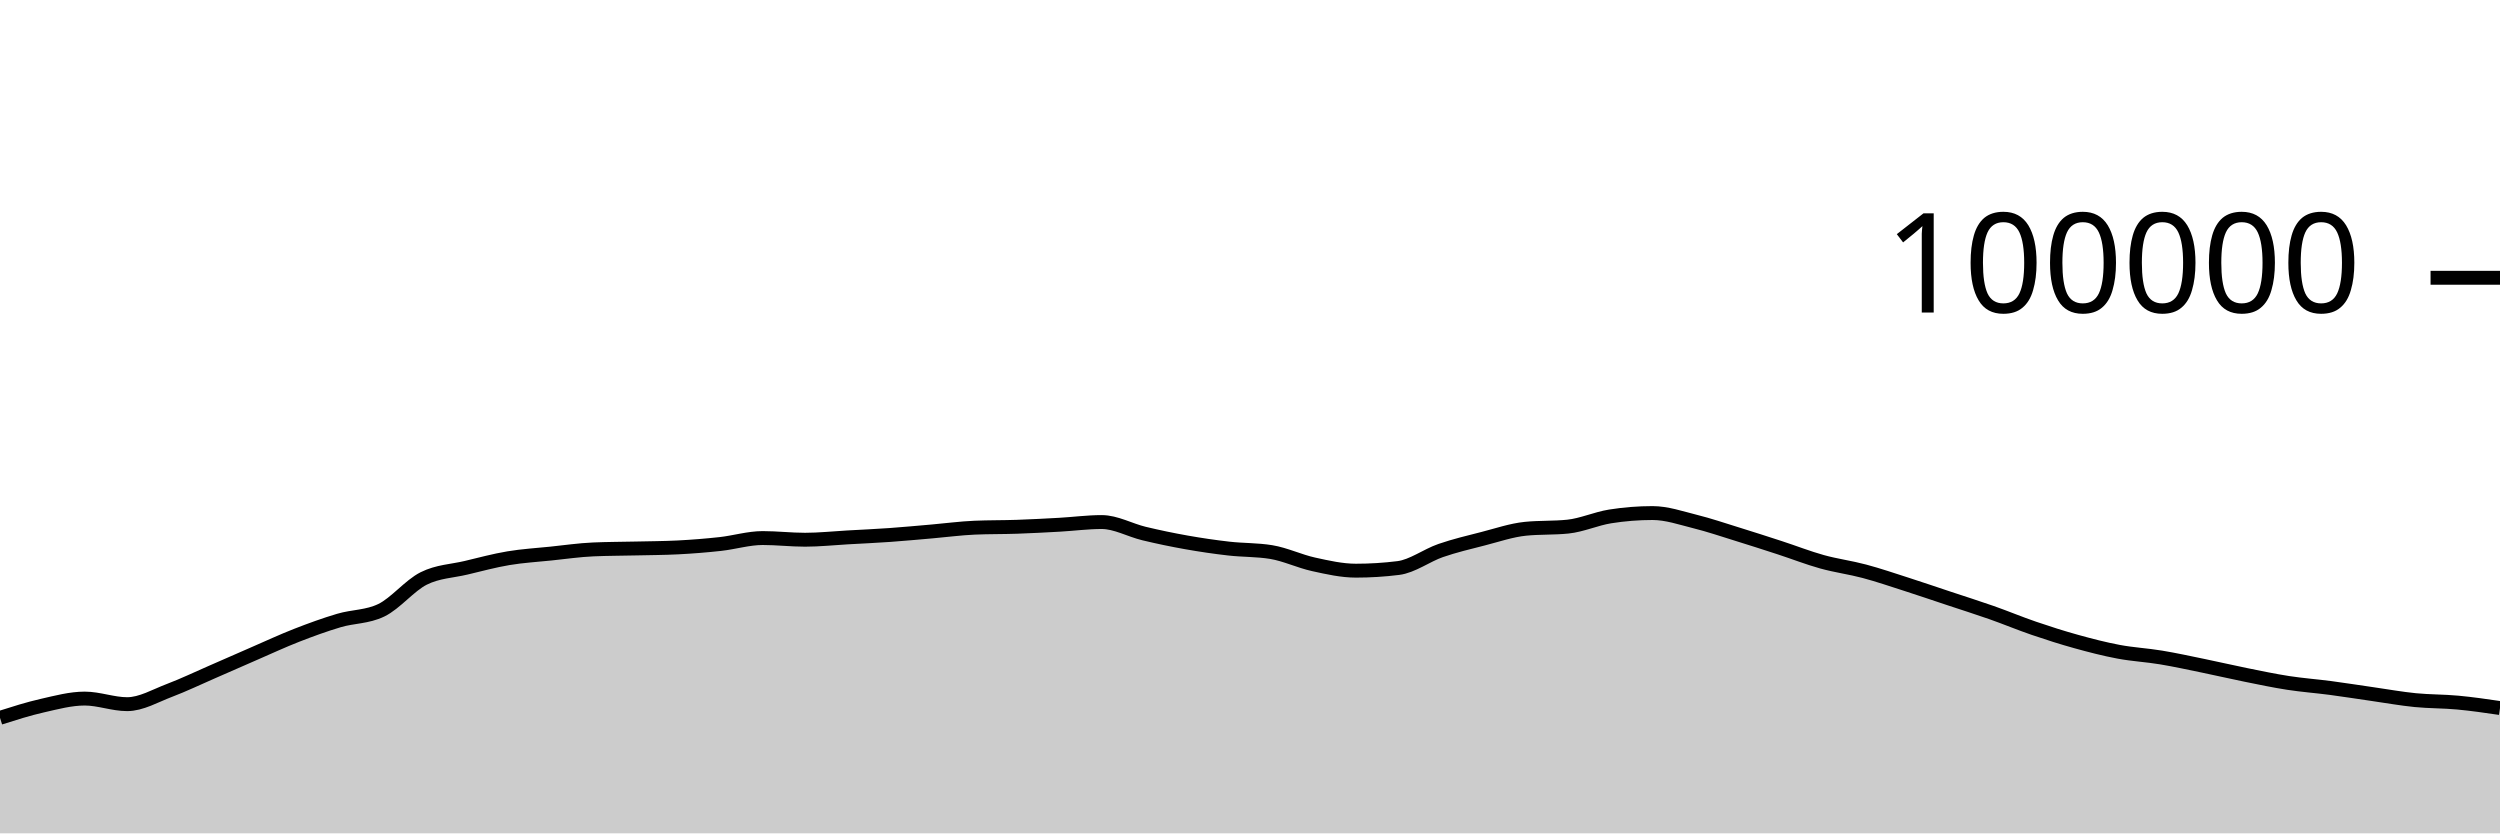
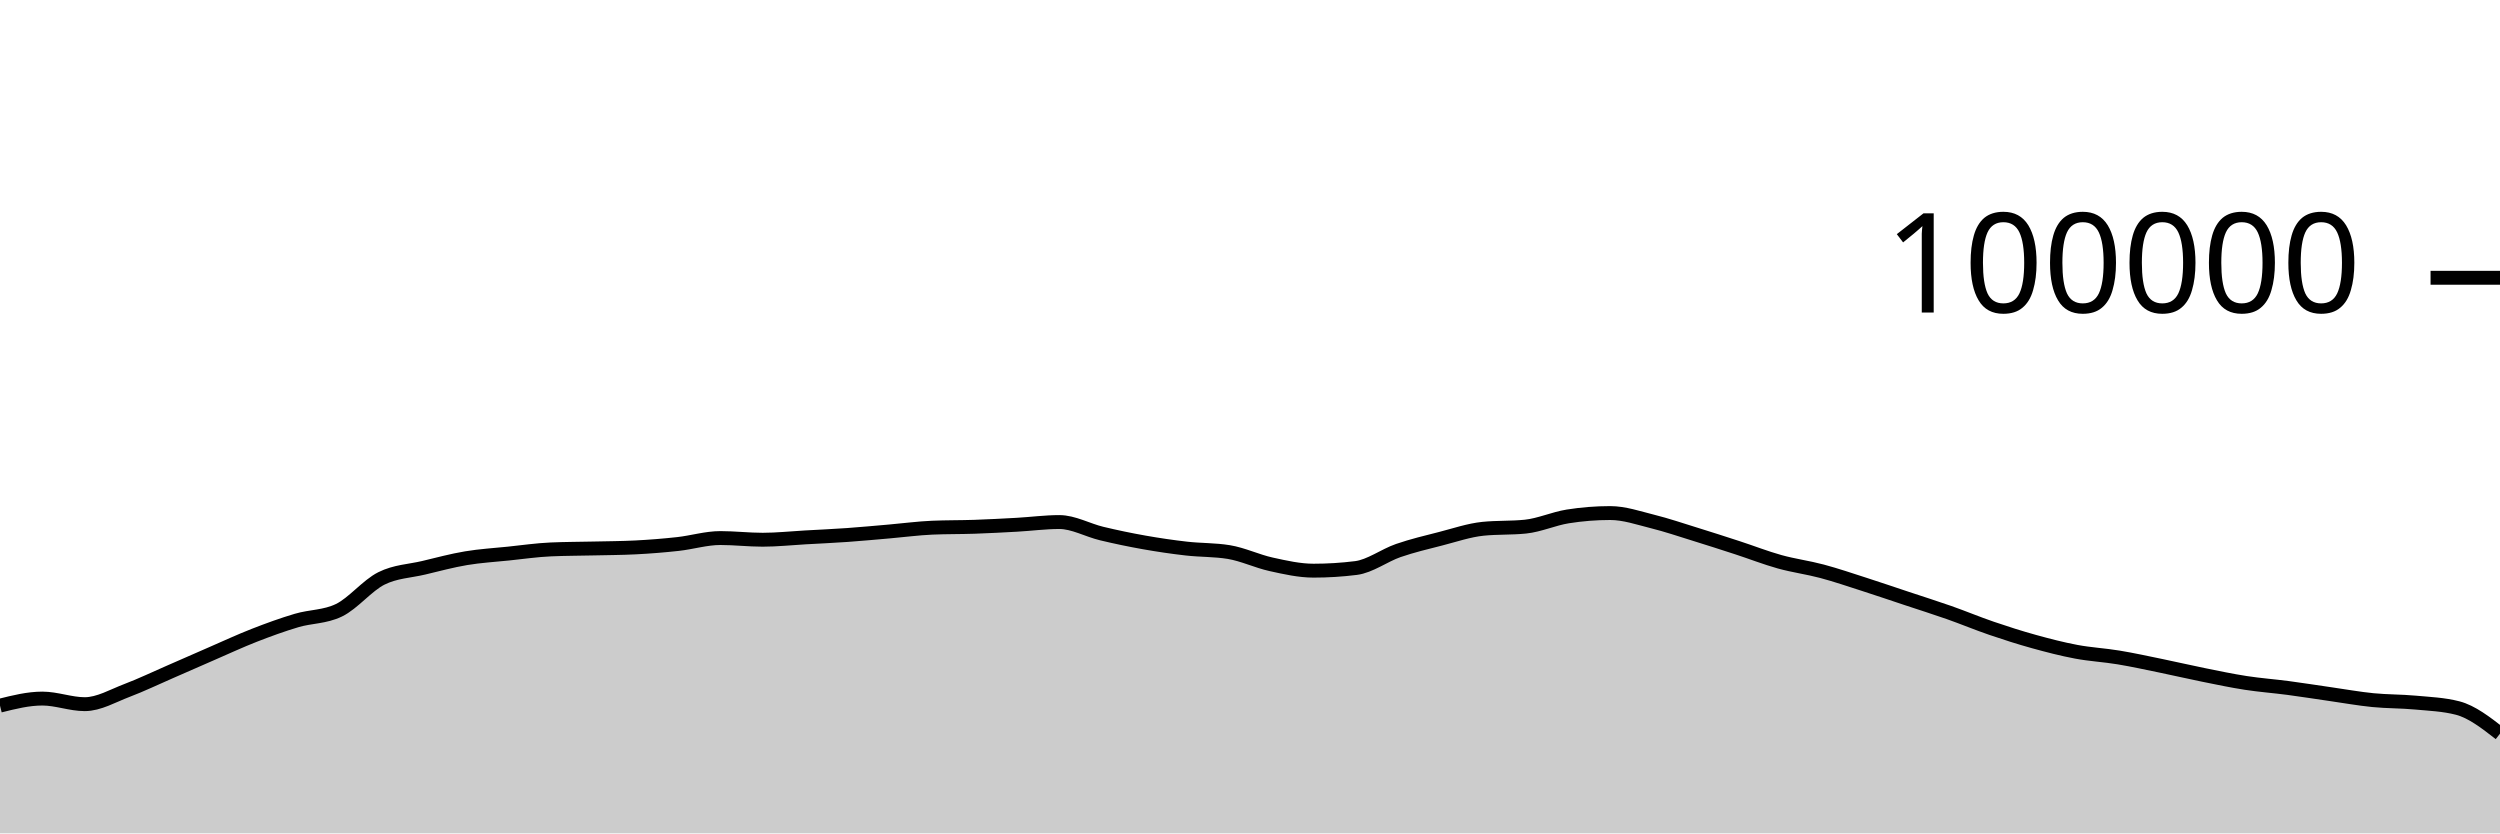
<svg xmlns="http://www.w3.org/2000/svg" viewBox="0 0 180 60">
  <g transform="translate(0,20)">
-     <path class="area" fill="rgba(0, 0, 0, 0.2)" d="M0,31.683C1.017,31.36,2.034,31.036,3.051,30.805C4.068,30.574,5.085,30.297,6.102,30.297C7.119,30.297,8.136,30.7,9.153,30.7C10.169,30.7,11.186,30.092,12.203,29.708C13.22,29.323,14.237,28.833,15.254,28.391C16.271,27.949,17.288,27.498,18.305,27.056C19.322,26.615,20.339,26.141,21.356,25.744C22.373,25.347,23.39,24.976,24.407,24.675C25.424,24.374,26.441,24.429,27.458,23.937C28.475,23.445,29.492,22.158,30.508,21.648C31.525,21.139,32.542,21.122,33.559,20.879C34.576,20.636,35.593,20.361,36.61,20.191C37.627,20.02,38.644,19.963,39.661,19.857C40.678,19.752,41.695,19.602,42.712,19.558C43.729,19.513,44.746,19.515,45.763,19.491C46.78,19.467,47.797,19.465,48.814,19.413C49.831,19.361,50.847,19.28,51.864,19.168C52.881,19.055,53.898,18.74,54.915,18.74C55.932,18.74,56.949,18.861,57.966,18.861C58.983,18.861,60,18.75,61.017,18.693C62.034,18.636,63.051,18.591,64.068,18.519C65.085,18.447,66.102,18.349,67.119,18.262C68.136,18.174,69.153,18.037,70.169,17.993C71.186,17.949,72.203,17.963,73.22,17.928C74.237,17.892,75.254,17.839,76.271,17.782C77.288,17.725,78.305,17.587,79.322,17.587C80.339,17.587,81.356,18.172,82.373,18.416C83.39,18.66,84.407,18.872,85.424,19.052C86.441,19.233,87.458,19.382,88.475,19.498C89.492,19.614,90.508,19.581,91.525,19.748C92.542,19.915,93.559,20.409,94.576,20.632C95.593,20.856,96.61,21.088,97.627,21.088C98.644,21.088,99.661,21.025,100.678,20.898C101.695,20.771,102.712,19.99,103.729,19.638C104.746,19.287,105.763,19.049,106.78,18.788C107.797,18.527,108.814,18.176,109.831,18.072C110.847,17.969,111.864,18.021,112.881,17.917C113.898,17.813,114.915,17.344,115.932,17.182C116.949,17.021,117.966,16.94,118.983,16.94C120,16.94,121.017,17.293,122.034,17.547C123.051,17.8,124.068,18.146,125.085,18.461C126.102,18.775,127.119,19.103,128.136,19.434C129.153,19.765,130.169,20.165,131.186,20.448C132.203,20.731,133.22,20.86,134.237,21.132C135.254,21.404,136.271,21.752,137.288,22.078C138.305,22.405,139.322,22.753,140.339,23.091C141.356,23.429,142.373,23.749,143.39,24.106C144.407,24.464,145.424,24.89,146.441,25.237C147.458,25.585,148.475,25.91,149.492,26.191C150.508,26.473,151.525,26.736,152.542,26.927C153.559,27.118,154.576,27.169,155.593,27.338C156.61,27.507,157.627,27.73,158.644,27.939C159.661,28.148,160.678,28.387,161.695,28.592C162.712,28.798,163.729,29.013,164.746,29.17C165.763,29.327,166.78,29.401,167.797,29.535C168.814,29.67,169.831,29.832,170.847,29.978C171.864,30.124,172.881,30.308,173.898,30.409C174.915,30.51,175.932,30.491,176.949,30.586C177.966,30.68,178.983,30.829,180,30.978L180,40C178.983,40,177.966,40,176.949,40C175.932,40,174.915,40,173.898,40C172.881,40,171.864,40,170.847,40C169.831,40,168.814,40,167.797,40C166.78,40,165.763,40,164.746,40C163.729,40,162.712,40,161.695,40C160.678,40,159.661,40,158.644,40C157.627,40,156.61,40,155.593,40C154.576,40,153.559,40,152.542,40C151.525,40,150.508,40,149.492,40C148.475,40,147.458,40,146.441,40C145.424,40,144.407,40,143.39,40C142.373,40,141.356,40,140.339,40C139.322,40,138.305,40,137.288,40C136.271,40,135.254,40,134.237,40C133.22,40,132.203,40,131.186,40C130.169,40,129.153,40,128.136,40C127.119,40,126.102,40,125.085,40C124.068,40,123.051,40,122.034,40C121.017,40,120,40,118.983,40C117.966,40,116.949,40,115.932,40C114.915,40,113.898,40,112.881,40C111.864,40,110.847,40,109.831,40C108.814,40,107.797,40,106.78,40C105.763,40,104.746,40,103.729,40C102.712,40,101.695,40,100.678,40C99.661,40,98.644,40,97.627,40C96.61,40,95.593,40,94.576,40C93.559,40,92.542,40,91.525,40C90.508,40,89.492,40,88.475,40C87.458,40,86.441,40,85.424,40C84.407,40,83.39,40,82.373,40C81.356,40,80.339,40,79.322,40C78.305,40,77.288,40,76.271,40C75.254,40,74.237,40,73.22,40C72.203,40,71.186,40,70.169,40C69.153,40,68.136,40,67.119,40C66.102,40,65.085,40,64.068,40C63.051,40,62.034,40,61.017,40C60,40,58.983,40,57.966,40C56.949,40,55.932,40,54.915,40C53.898,40,52.881,40,51.864,40C50.847,40,49.831,40,48.814,40C47.797,40,46.78,40,45.763,40C44.746,40,43.729,40,42.712,40C41.695,40,40.678,40,39.661,40C38.644,40,37.627,40,36.61,40C35.593,40,34.576,40,33.559,40C32.542,40,31.525,40,30.508,40C29.492,40,28.475,40,27.458,40C26.441,40,25.424,40,24.407,40C23.39,40,22.373,40,21.356,40C20.339,40,19.322,40,18.305,40C17.288,40,16.271,40,15.254,40C14.237,40,13.22,40,12.203,40C11.186,40,10.169,40,9.153,40C8.136,40,7.119,40,6.102,40C5.085,40,4.068,40,3.051,40C2.034,40,1.017,40,0,40Z" />
-     <path class="line" stroke="black" fill="none" d="M0,31.683C1.017,31.36,2.034,31.036,3.051,30.805C4.068,30.574,5.085,30.297,6.102,30.297C7.119,30.297,8.136,30.7,9.153,30.7C10.169,30.7,11.186,30.092,12.203,29.708C13.22,29.323,14.237,28.833,15.254,28.391C16.271,27.949,17.288,27.498,18.305,27.056C19.322,26.615,20.339,26.141,21.356,25.744C22.373,25.347,23.39,24.976,24.407,24.675C25.424,24.374,26.441,24.429,27.458,23.937C28.475,23.445,29.492,22.158,30.508,21.648C31.525,21.139,32.542,21.122,33.559,20.879C34.576,20.636,35.593,20.361,36.61,20.191C37.627,20.02,38.644,19.963,39.661,19.857C40.678,19.752,41.695,19.602,42.712,19.558C43.729,19.513,44.746,19.515,45.763,19.491C46.78,19.467,47.797,19.465,48.814,19.413C49.831,19.361,50.847,19.28,51.864,19.168C52.881,19.055,53.898,18.74,54.915,18.74C55.932,18.74,56.949,18.861,57.966,18.861C58.983,18.861,60,18.75,61.017,18.693C62.034,18.636,63.051,18.591,64.068,18.519C65.085,18.447,66.102,18.349,67.119,18.262C68.136,18.174,69.153,18.037,70.169,17.993C71.186,17.949,72.203,17.963,73.22,17.928C74.237,17.892,75.254,17.839,76.271,17.782C77.288,17.725,78.305,17.587,79.322,17.587C80.339,17.587,81.356,18.172,82.373,18.416C83.39,18.66,84.407,18.872,85.424,19.052C86.441,19.233,87.458,19.382,88.475,19.498C89.492,19.614,90.508,19.581,91.525,19.748C92.542,19.915,93.559,20.409,94.576,20.632C95.593,20.856,96.61,21.088,97.627,21.088C98.644,21.088,99.661,21.025,100.678,20.898C101.695,20.771,102.712,19.99,103.729,19.638C104.746,19.287,105.763,19.049,106.78,18.788C107.797,18.527,108.814,18.176,109.831,18.072C110.847,17.969,111.864,18.021,112.881,17.917C113.898,17.813,114.915,17.344,115.932,17.182C116.949,17.021,117.966,16.94,118.983,16.94C120,16.94,121.017,17.293,122.034,17.547C123.051,17.8,124.068,18.146,125.085,18.461C126.102,18.775,127.119,19.103,128.136,19.434C129.153,19.765,130.169,20.165,131.186,20.448C132.203,20.731,133.22,20.86,134.237,21.132C135.254,21.404,136.271,21.752,137.288,22.078C138.305,22.405,139.322,22.753,140.339,23.091C141.356,23.429,142.373,23.749,143.39,24.106C144.407,24.464,145.424,24.89,146.441,25.237C147.458,25.585,148.475,25.91,149.492,26.191C150.508,26.473,151.525,26.736,152.542,26.927C153.559,27.118,154.576,27.169,155.593,27.338C156.61,27.507,157.627,27.73,158.644,27.939C159.661,28.148,160.678,28.387,161.695,28.592C162.712,28.798,163.729,29.013,164.746,29.17C165.763,29.327,166.78,29.401,167.797,29.535C168.814,29.67,169.831,29.832,170.847,29.978C171.864,30.124,172.881,30.308,173.898,30.409C174.915,30.51,175.932,30.491,176.949,30.586C177.966,30.68,178.983,30.829,180,30.978" />
+     <path class="area" fill="rgba(0, 0, 0, 0.2)" d="M0,30.805C1.017,30.551,2.034,30.297,3.051,30.297C4.068,30.297,5.085,30.7,6.102,30.7C7.119,30.7,8.136,30.092,9.153,29.708C10.169,29.323,11.186,28.833,12.203,28.391C13.22,27.949,14.237,27.498,15.254,27.056C16.271,26.615,17.288,26.141,18.305,25.744C19.322,25.347,20.339,24.976,21.356,24.675C22.373,24.374,23.39,24.429,24.407,23.937C25.424,23.445,26.441,22.158,27.458,21.648C28.475,21.139,29.492,21.122,30.508,20.879C31.525,20.636,32.542,20.361,33.559,20.191C34.576,20.02,35.593,19.963,36.61,19.857C37.627,19.752,38.644,19.602,39.661,19.558C40.678,19.513,41.695,19.515,42.712,19.491C43.729,19.467,44.746,19.465,45.763,19.413C46.78,19.361,47.797,19.28,48.814,19.168C49.831,19.055,50.847,18.74,51.864,18.74C52.881,18.74,53.898,18.861,54.915,18.861C55.932,18.861,56.949,18.75,57.966,18.693C58.983,18.636,60,18.591,61.017,18.519C62.034,18.447,63.051,18.349,64.068,18.262C65.085,18.174,66.102,18.037,67.119,17.993C68.136,17.949,69.153,17.963,70.169,17.928C71.186,17.892,72.203,17.839,73.22,17.782C74.237,17.725,75.254,17.587,76.271,17.587C77.288,17.587,78.305,18.172,79.322,18.416C80.339,18.66,81.356,18.872,82.373,19.052C83.39,19.233,84.407,19.382,85.424,19.498C86.441,19.614,87.458,19.581,88.475,19.748C89.492,19.915,90.508,20.409,91.525,20.632C92.542,20.856,93.559,21.088,94.576,21.088C95.593,21.088,96.61,21.025,97.627,20.898C98.644,20.771,99.661,19.99,100.678,19.638C101.695,19.287,102.712,19.049,103.729,18.788C104.746,18.527,105.763,18.176,106.78,18.072C107.797,17.969,108.814,18.021,109.831,17.917C110.847,17.813,111.864,17.344,112.881,17.182C113.898,17.021,114.915,16.94,115.932,16.94C116.949,16.94,117.966,17.293,118.983,17.547C120,17.8,121.017,18.146,122.034,18.461C123.051,18.775,124.068,19.103,125.085,19.434C126.102,19.765,127.119,20.165,128.136,20.448C129.153,20.731,130.169,20.86,131.186,21.132C132.203,21.404,133.22,21.752,134.237,22.078C135.254,22.405,136.271,22.753,137.288,23.091C138.305,23.429,139.322,23.749,140.339,24.106C141.356,24.464,142.373,24.89,143.39,25.237C144.407,25.585,145.424,25.91,146.441,26.191C147.458,26.473,148.475,26.736,149.492,26.927C150.508,27.118,151.525,27.169,152.542,27.338C153.559,27.507,154.576,27.73,155.593,27.939C156.61,28.148,157.627,28.387,158.644,28.592C159.661,28.798,160.678,29.013,161.695,29.17C162.712,29.327,163.729,29.401,164.746,29.535C165.763,29.67,166.78,29.832,167.797,29.978C168.814,30.124,169.831,30.308,170.847,30.409C171.864,30.51,172.881,30.491,173.898,30.586C174.915,30.68,175.932,30.716,176.949,30.978C177.966,31.24,178.983,32.031,180,32.823L180,40C178.983,40,177.966,40,176.949,40C175.932,40,174.915,40,173.898,40C172.881,40,171.864,40,170.847,40C169.831,40,168.814,40,167.797,40C166.78,40,165.763,40,164.746,40C163.729,40,162.712,40,161.695,40C160.678,40,159.661,40,158.644,40C157.627,40,156.61,40,155.593,40C154.576,40,153.559,40,152.542,40C151.525,40,150.508,40,149.492,40C148.475,40,147.458,40,146.441,40C145.424,40,144.407,40,143.39,40C142.373,40,141.356,40,140.339,40C139.322,40,138.305,40,137.288,40C136.271,40,135.254,40,134.237,40C133.22,40,132.203,40,131.186,40C130.169,40,129.153,40,128.136,40C127.119,40,126.102,40,125.085,40C124.068,40,123.051,40,122.034,40C121.017,40,120,40,118.983,40C117.966,40,116.949,40,115.932,40C114.915,40,113.898,40,112.881,40C111.864,40,110.847,40,109.831,40C108.814,40,107.797,40,106.78,40C105.763,40,104.746,40,103.729,40C102.712,40,101.695,40,100.678,40C99.661,40,98.644,40,97.627,40C96.61,40,95.593,40,94.576,40C93.559,40,92.542,40,91.525,40C90.508,40,89.492,40,88.475,40C87.458,40,86.441,40,85.424,40C84.407,40,83.39,40,82.373,40C81.356,40,80.339,40,79.322,40C78.305,40,77.288,40,76.271,40C75.254,40,74.237,40,73.22,40C72.203,40,71.186,40,70.169,40C69.153,40,68.136,40,67.119,40C66.102,40,65.085,40,64.068,40C63.051,40,62.034,40,61.017,40C60,40,58.983,40,57.966,40C56.949,40,55.932,40,54.915,40C53.898,40,52.881,40,51.864,40C50.847,40,49.831,40,48.814,40C47.797,40,46.78,40,45.763,40C44.746,40,43.729,40,42.712,40C41.695,40,40.678,40,39.661,40C38.644,40,37.627,40,36.61,40C35.593,40,34.576,40,33.559,40C32.542,40,31.525,40,30.508,40C29.492,40,28.475,40,27.458,40C26.441,40,25.424,40,24.407,40C23.39,40,22.373,40,21.356,40C20.339,40,19.322,40,18.305,40C17.288,40,16.271,40,15.254,40C14.237,40,13.22,40,12.203,40C11.186,40,10.169,40,9.153,40C8.136,40,7.119,40,6.102,40C5.085,40,4.068,40,3.051,40C2.034,40,1.017,40,0,40Z" />
+     <path class="line" stroke="black" fill="none" d="M0,30.805C1.017,30.551,2.034,30.297,3.051,30.297C4.068,30.297,5.085,30.7,6.102,30.7C7.119,30.7,8.136,30.092,9.153,29.708C10.169,29.323,11.186,28.833,12.203,28.391C13.22,27.949,14.237,27.498,15.254,27.056C16.271,26.615,17.288,26.141,18.305,25.744C19.322,25.347,20.339,24.976,21.356,24.675C22.373,24.374,23.39,24.429,24.407,23.937C25.424,23.445,26.441,22.158,27.458,21.648C28.475,21.139,29.492,21.122,30.508,20.879C31.525,20.636,32.542,20.361,33.559,20.191C34.576,20.02,35.593,19.963,36.61,19.857C37.627,19.752,38.644,19.602,39.661,19.558C40.678,19.513,41.695,19.515,42.712,19.491C43.729,19.467,44.746,19.465,45.763,19.413C46.78,19.361,47.797,19.28,48.814,19.168C49.831,19.055,50.847,18.74,51.864,18.74C52.881,18.74,53.898,18.861,54.915,18.861C55.932,18.861,56.949,18.75,57.966,18.693C58.983,18.636,60,18.591,61.017,18.519C62.034,18.447,63.051,18.349,64.068,18.262C65.085,18.174,66.102,18.037,67.119,17.993C68.136,17.949,69.153,17.963,70.169,17.928C71.186,17.892,72.203,17.839,73.22,17.782C74.237,17.725,75.254,17.587,76.271,17.587C77.288,17.587,78.305,18.172,79.322,18.416C80.339,18.66,81.356,18.872,82.373,19.052C83.39,19.233,84.407,19.382,85.424,19.498C86.441,19.614,87.458,19.581,88.475,19.748C89.492,19.915,90.508,20.409,91.525,20.632C92.542,20.856,93.559,21.088,94.576,21.088C95.593,21.088,96.61,21.025,97.627,20.898C98.644,20.771,99.661,19.99,100.678,19.638C101.695,19.287,102.712,19.049,103.729,18.788C104.746,18.527,105.763,18.176,106.78,18.072C107.797,17.969,108.814,18.021,109.831,17.917C110.847,17.813,111.864,17.344,112.881,17.182C113.898,17.021,114.915,16.94,115.932,16.94C116.949,16.94,117.966,17.293,118.983,17.547C120,17.8,121.017,18.146,122.034,18.461C123.051,18.775,124.068,19.103,125.085,19.434C126.102,19.765,127.119,20.165,128.136,20.448C129.153,20.731,130.169,20.86,131.186,21.132C132.203,21.404,133.22,21.752,134.237,22.078C135.254,22.405,136.271,22.753,137.288,23.091C138.305,23.429,139.322,23.749,140.339,24.106C141.356,24.464,142.373,24.89,143.39,25.237C144.407,25.585,145.424,25.91,146.441,26.191C147.458,26.473,148.475,26.736,149.492,26.927C150.508,27.118,151.525,27.169,152.542,27.338C153.559,27.507,154.576,27.73,155.593,27.939C156.61,28.148,157.627,28.387,158.644,28.592C159.661,28.798,160.678,29.013,161.695,29.17C162.712,29.327,163.729,29.401,164.746,29.535C165.763,29.67,166.78,29.832,167.797,29.978C168.814,30.124,169.831,30.308,170.847,30.409C171.864,30.51,172.881,30.491,173.898,30.586C174.915,30.68,175.932,30.716,176.949,30.978C177.966,31.24,178.983,32.031,180,32.823" />
    <path class="axis-ceiling" stroke-width="1" stroke="black" fill="none" d="M175,0L180,0" />
    <text class="axis-ceiling-label" font-family="sans-serif" text-anchor="end" font-size="10px" x="170" y="2.5">100000</text>
  </g>
</svg>
